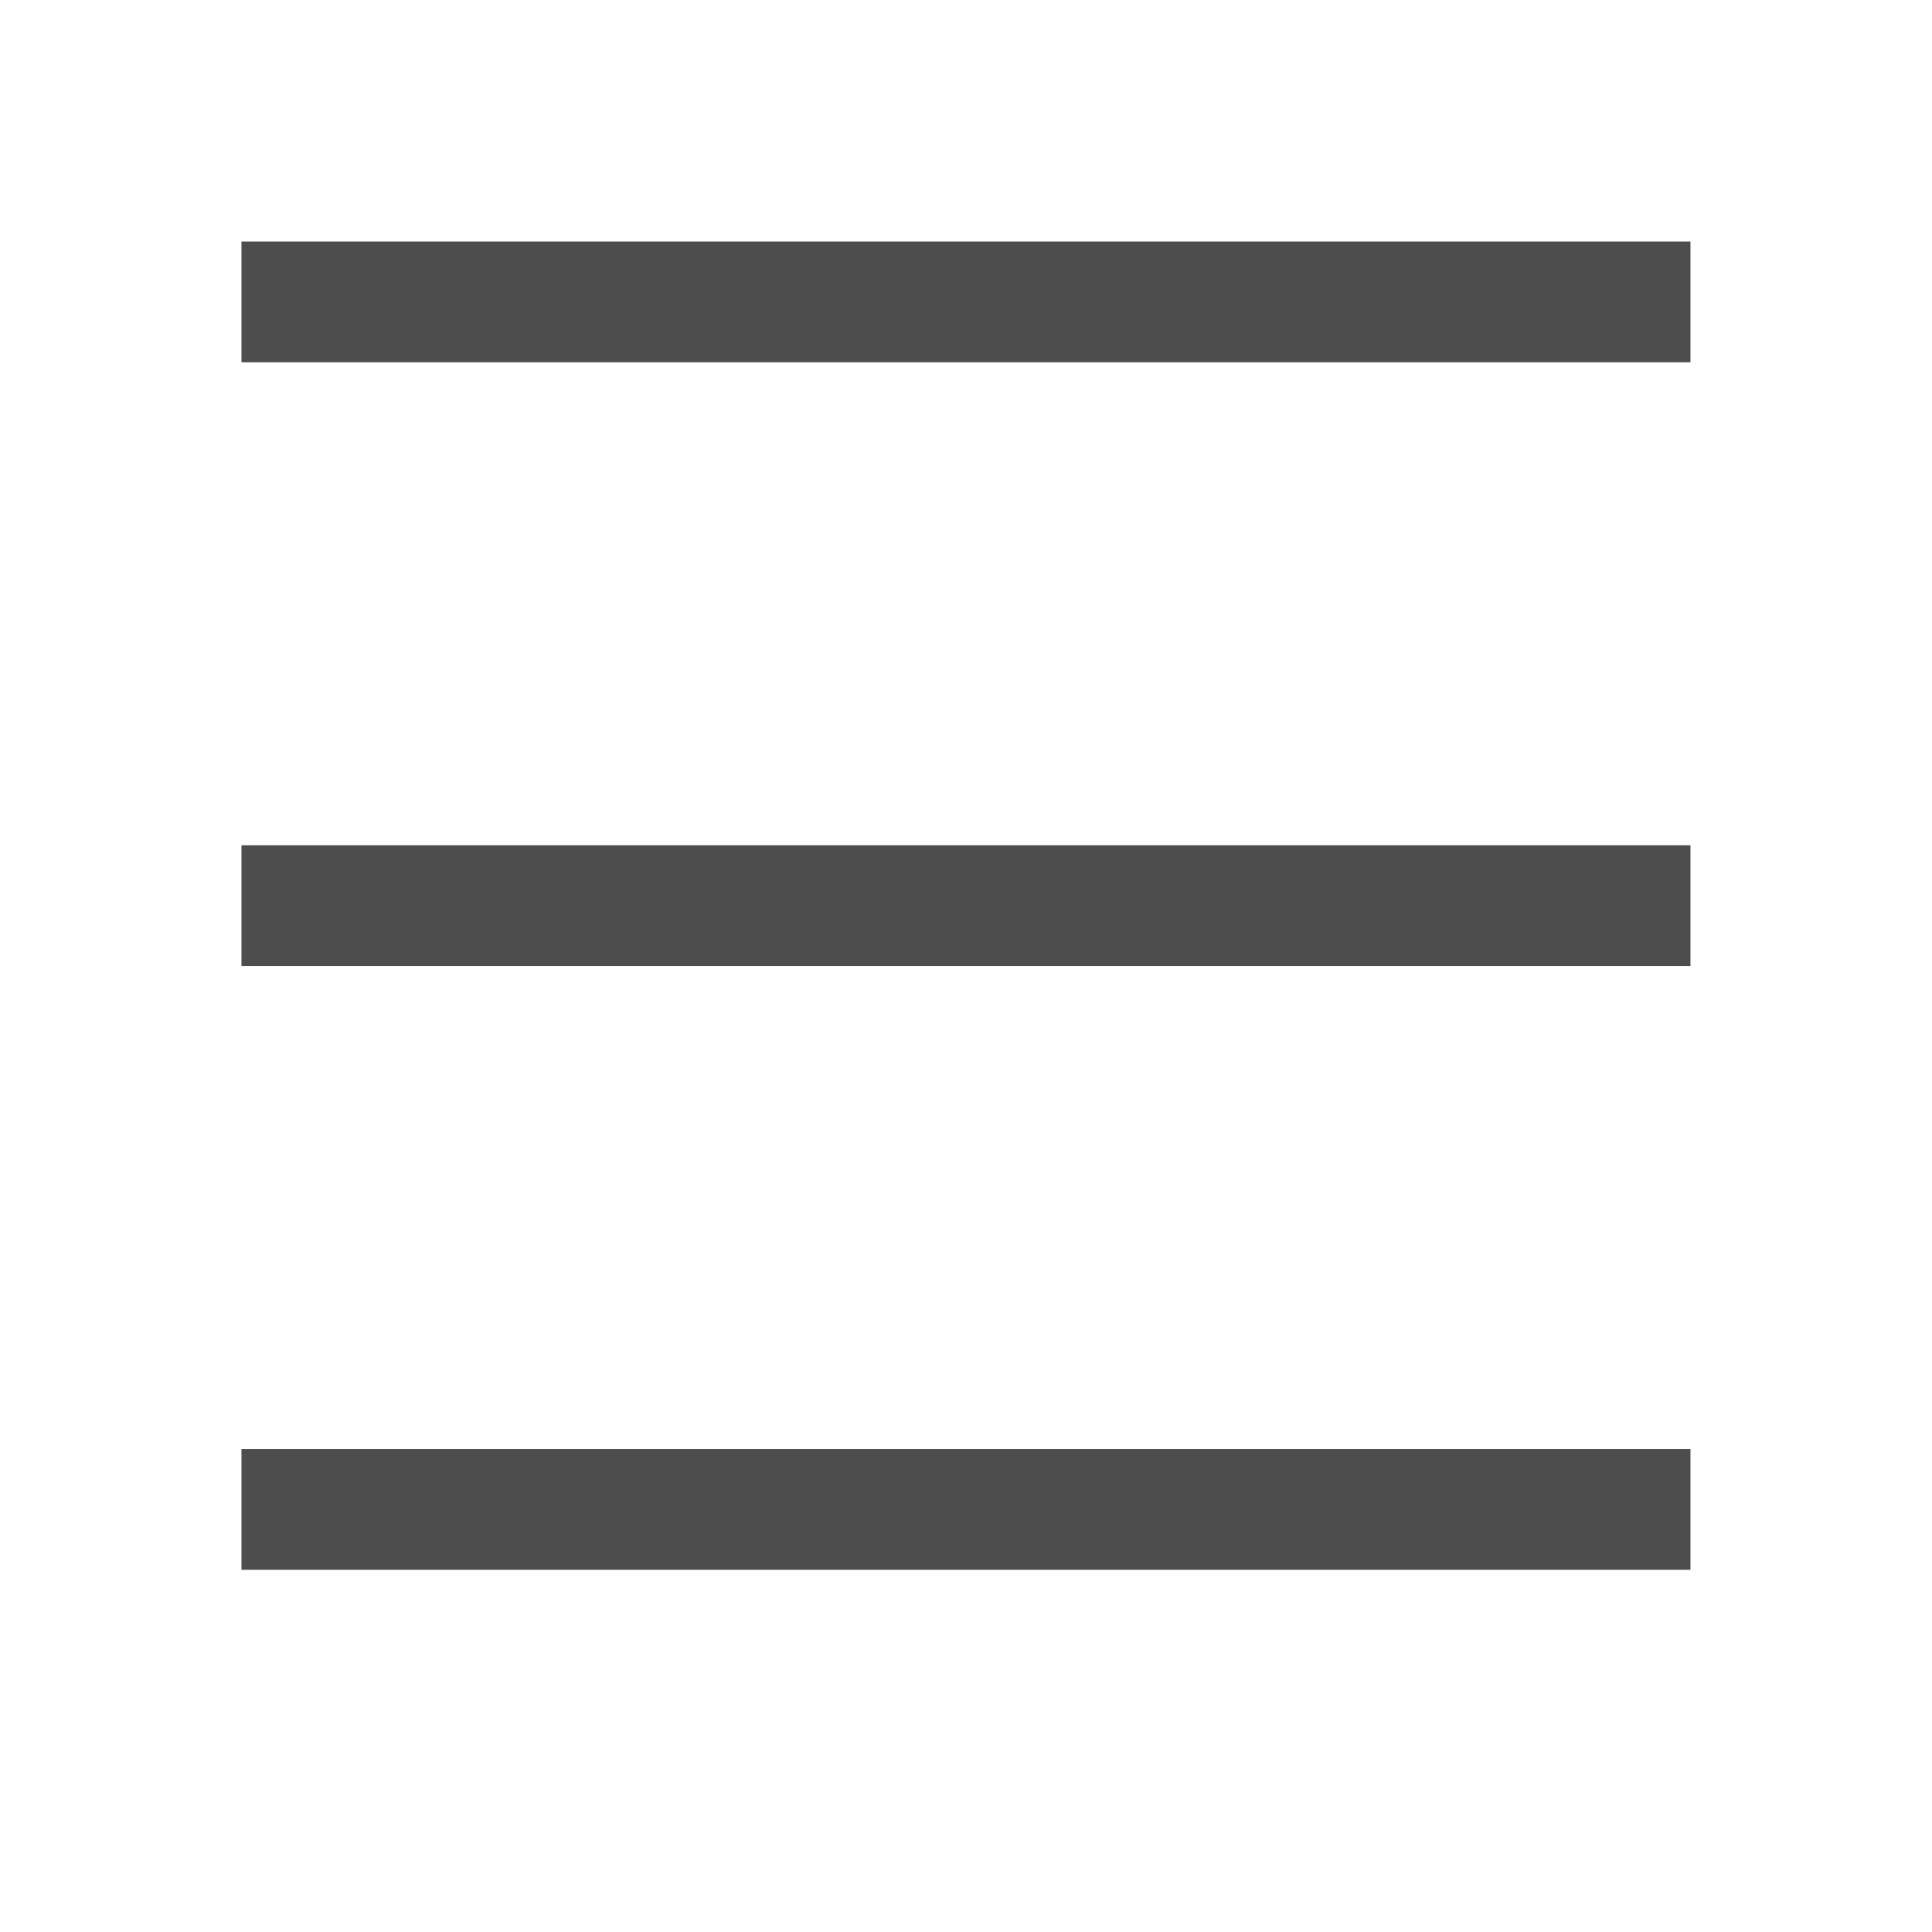
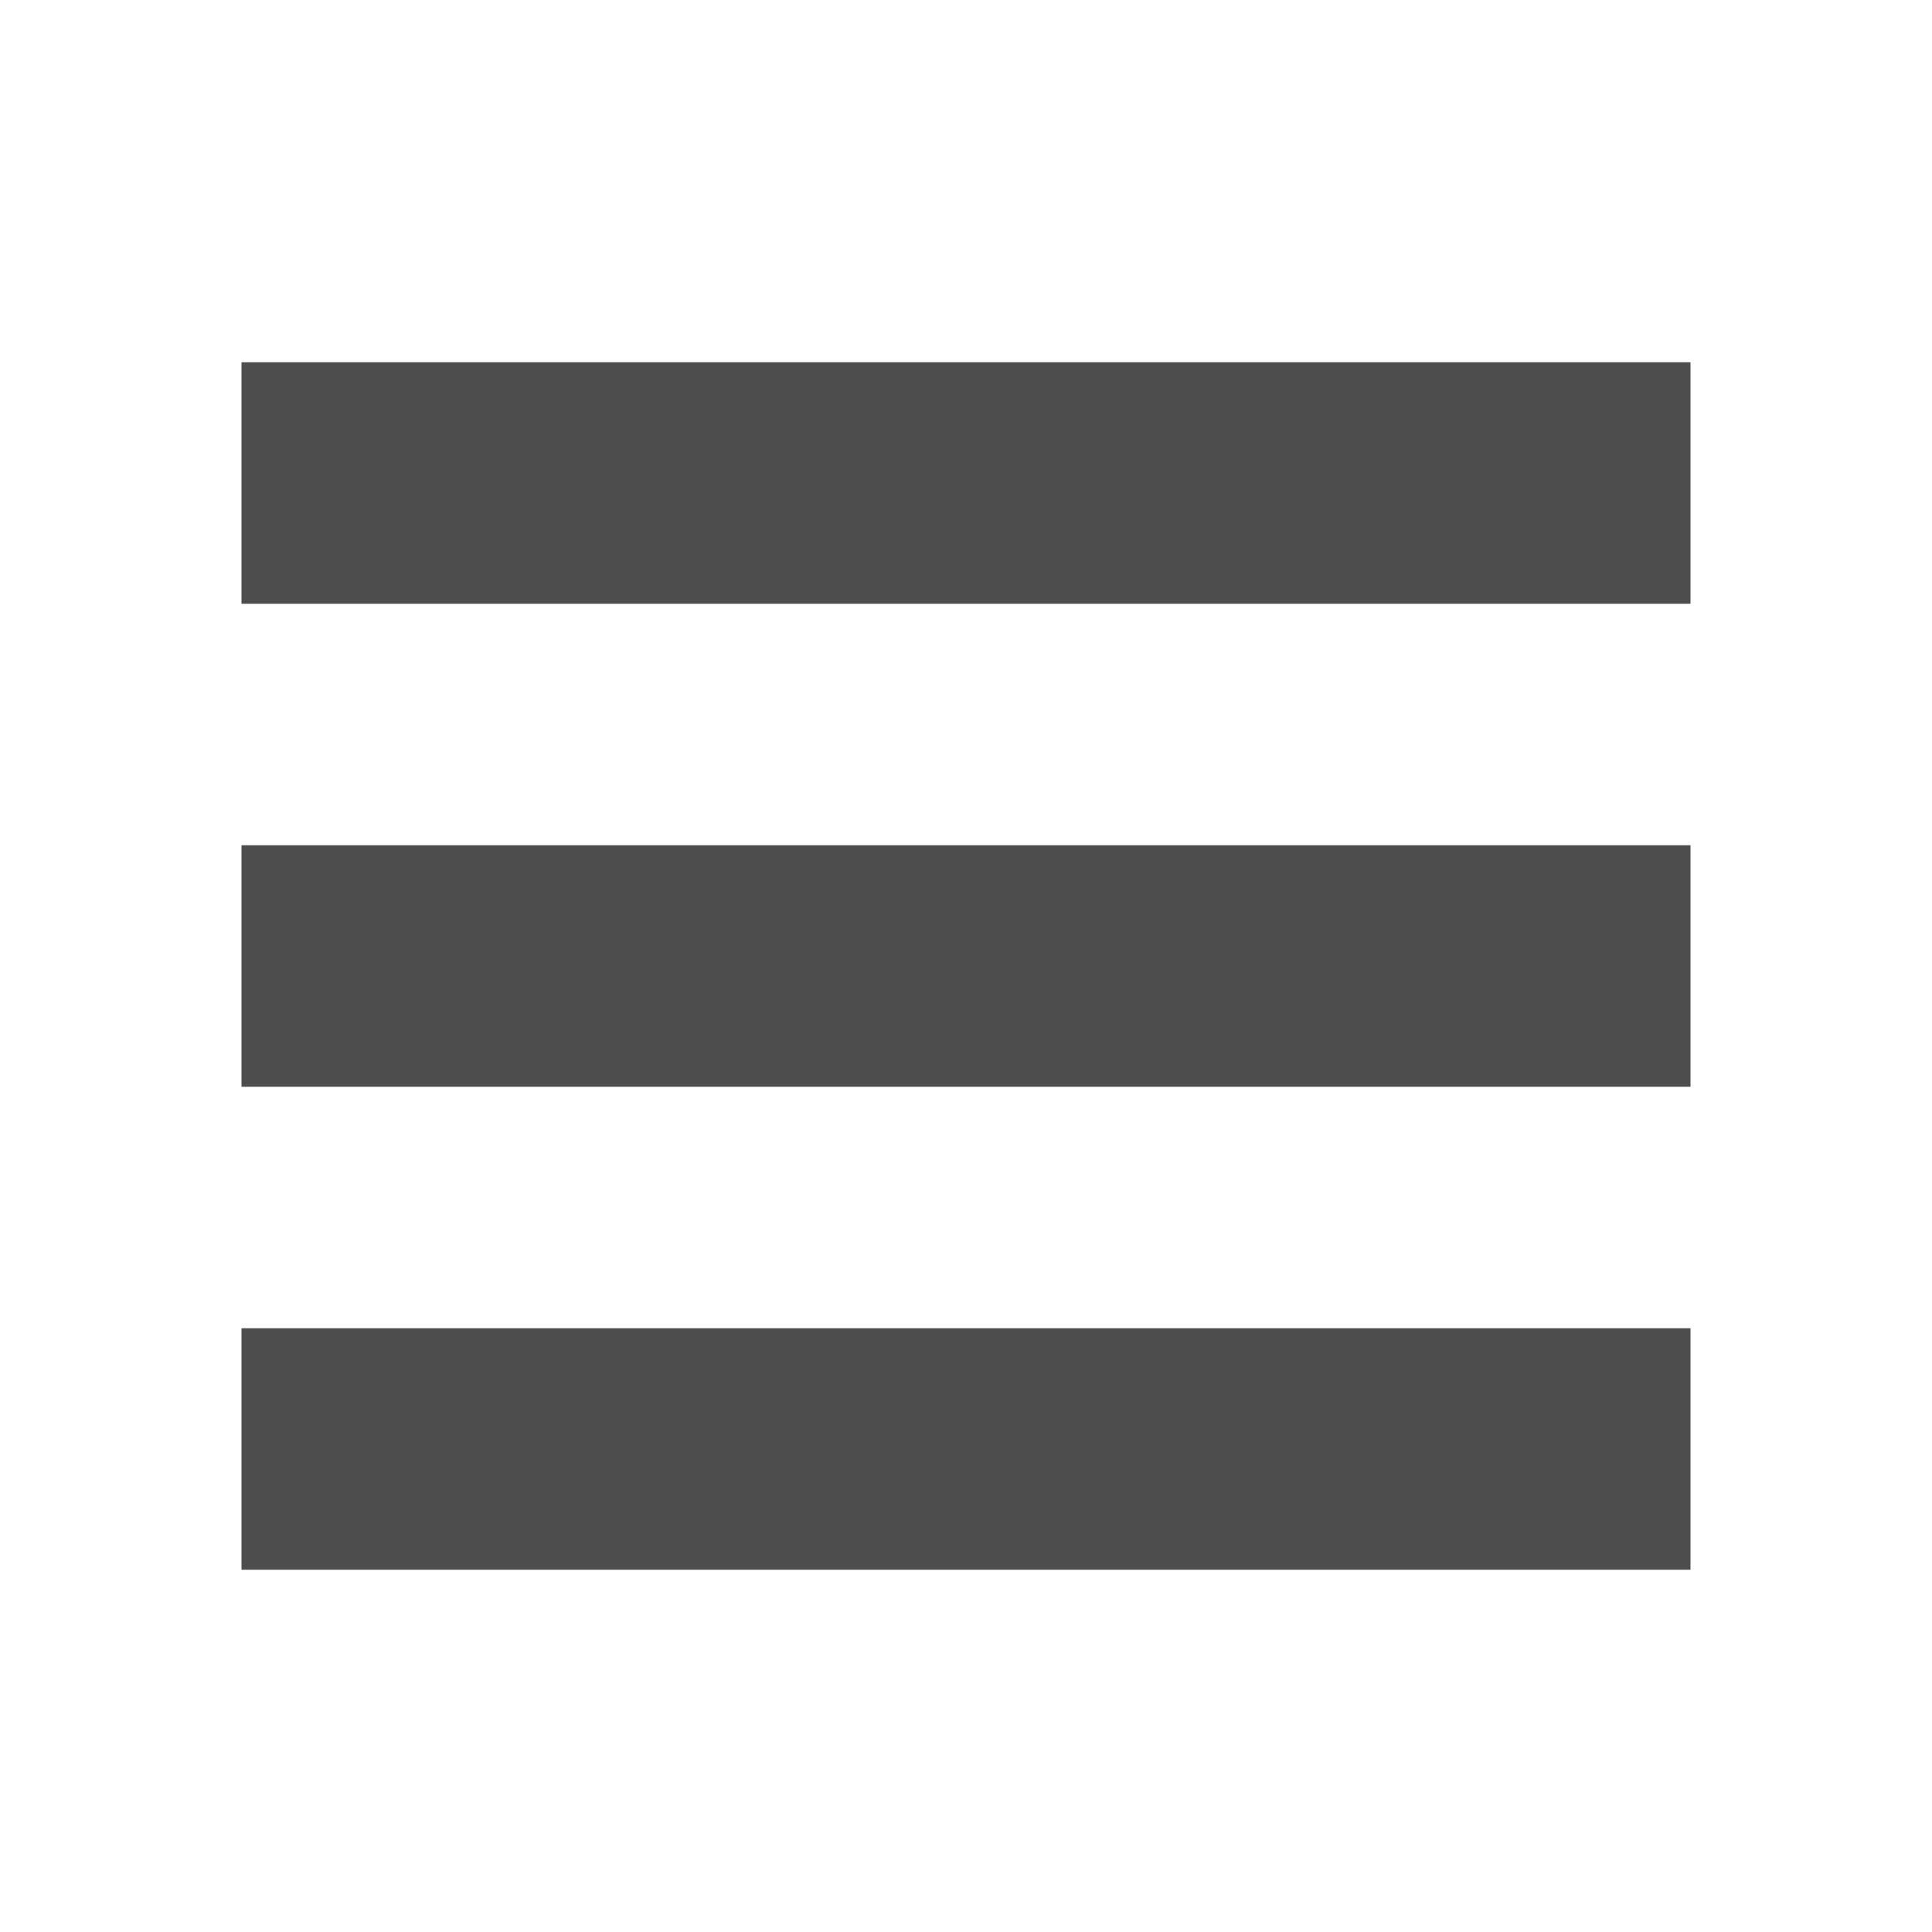
- <svg xmlns="http://www.w3.org/2000/svg" width="16" height="16" id="svg3049" version="1.1">
+ <svg xmlns="http://www.w3.org/2000/svg" width="16" height="16" id="svg3049" version="1.1" viewBox="0 0 16 16">
  <defs id="defs3051" />
  <g id="layer1" transform="translate(-421.7143,-531.7907)">
-     <rect style="fill:#4d4d4d;fill-opacity:1;fill-rule:evenodd;stroke:none" id="rect4143" width="12" height="1" x="423.714" y="533.791" />
-     <rect style="fill:#4d4d4d;fill-opacity:1;fill-rule:evenodd;stroke:none" id="rect4145" width="12" height="1" x="423.714" y="538.791" />
-     <rect style="fill:#4d4d4d;fill-opacity:1;stroke:none" id="rect4148" width="12" height="1" x="423.714" y="543.791" />
+     <path style="opacity:1;fill:#4d4d4d;fill-opacity:1;stroke:none;stroke-opacity:1" d="M 2 3 L 2 5 L 14 5 L 14 3 L 2 3 z M 2 7 L 2 9 L 14 9 L 14 7 L 2 7 z M 2 11 L 2 13 L 14 13 L 14 11 L 2 11 z " transform="translate(421.7143,531.7907)" id="rect4167" />
  </g>
</svg>
